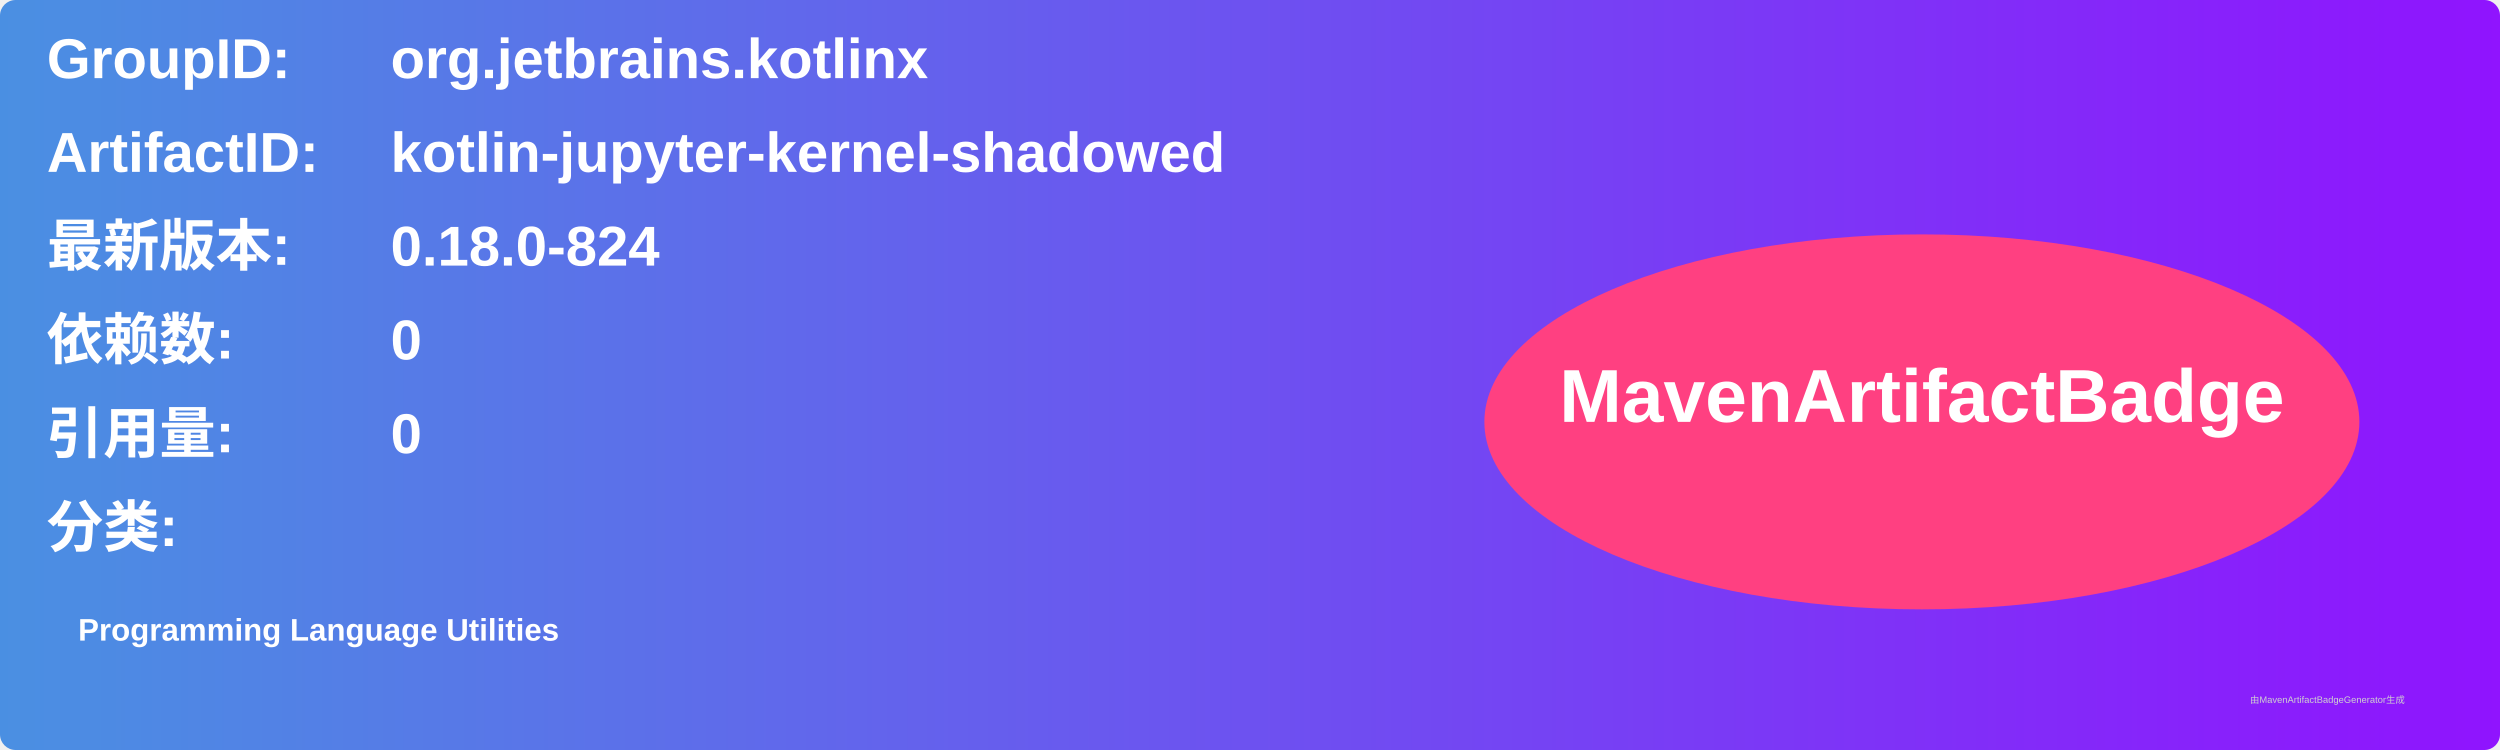
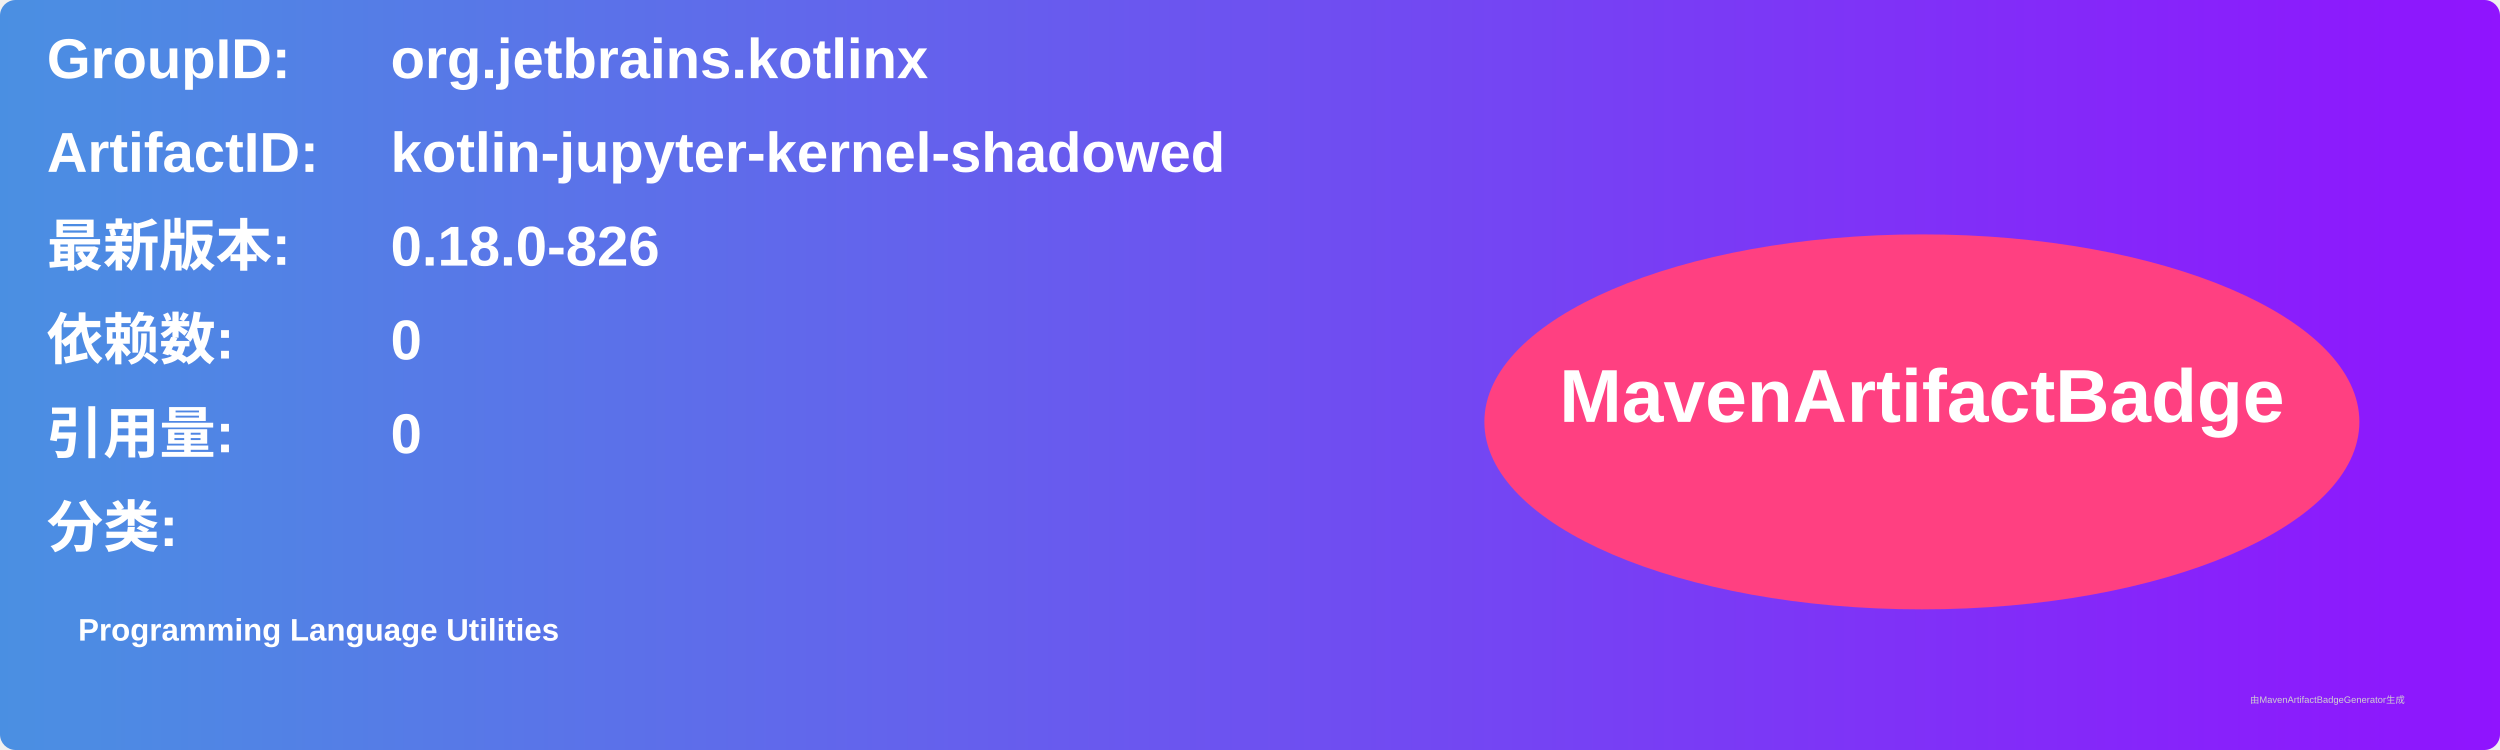
<svg xmlns="http://www.w3.org/2000/svg" width="800" height="240" viewBox="0 0 800 240">
  <linearGradient id="grad" x1="0%" y1="0%" x2="100%" y2="0%">
    <stop offset="0%" stop-color="#4a90e2" />
    <stop offset="100%" stop-color="#9013fe" />
  </linearGradient>
  <rect width="100%" height="100%" rx="5" ry="5" fill="url(#grad)" />
  <g transform="translate(15, 15)">
    <text x="0" y="10" font-family="Arial" font-size="18" fill="white" font-weight="bold" width="260">GroupID:</text>
    <text x="110" y="10" font-family="Arial" font-size="18" fill="white" font-weight="bold" width="460">org.jetbrains.kotlinx</text>
    <text x="0" y="40" font-family="Arial" font-size="18" fill="white" font-weight="bold" width="260">ArtifactID:</text>
    <text x="110" y="40" font-family="Arial" font-size="18" fill="white" font-weight="bold" width="460">kotlin-jupyter-kernel-shadowed</text>
    <text x="0" y="70" font-family="Arial" font-size="18" fill="white" font-weight="bold">最新版本:</text>
    <text x="110" y="70" font-family="Arial" font-size="18" fill="white" font-weight="bold">
-       <tspan font-weight="bold">0.18.0-824</tspan>
+       <tspan font-weight="bold">0.18.0-826</tspan>
    </text>
    <text x="0" y="100" font-family="Arial" font-size="18" fill="white" font-weight="bold">依赖数: </text>
    <text x="110" y="100" font-family="Arial" font-size="18" fill="white">
      <tspan font-weight="bold">0</tspan>
    </text>
    <text x="0" y="130" font-family="Arial" font-size="18" fill="white" font-weight="bold">引用量: </text>
    <text x="110" y="130" font-family="Arial" font-size="18" fill="white">
      <tspan font-weight="bold">0</tspan>
    </text>
    <text x="0" y="160" font-family="Arial" font-size="18" fill="white" font-weight="bold">分类:</text>
    <text x="10" y="190" font-family="Arial" font-size="10" fill="white">
      <tspan font-weight="bold">Programming Language Utilities</tspan>
    </text>
    <ellipse cx="600" cy="120" rx="140" ry="60" fill="#ff4081" />
    <text x="600" y="120" text-anchor="middle" font-family="Arial" font-size="24" fill="white" font-weight="bold">MavenArtifactBadge</text>
  </g>
  <text x="720" y="225" font-family="Arial" font-size="3" fill="#d0d0d0">由MavenArtifactBadgeGenerator生成</text>
</svg>
